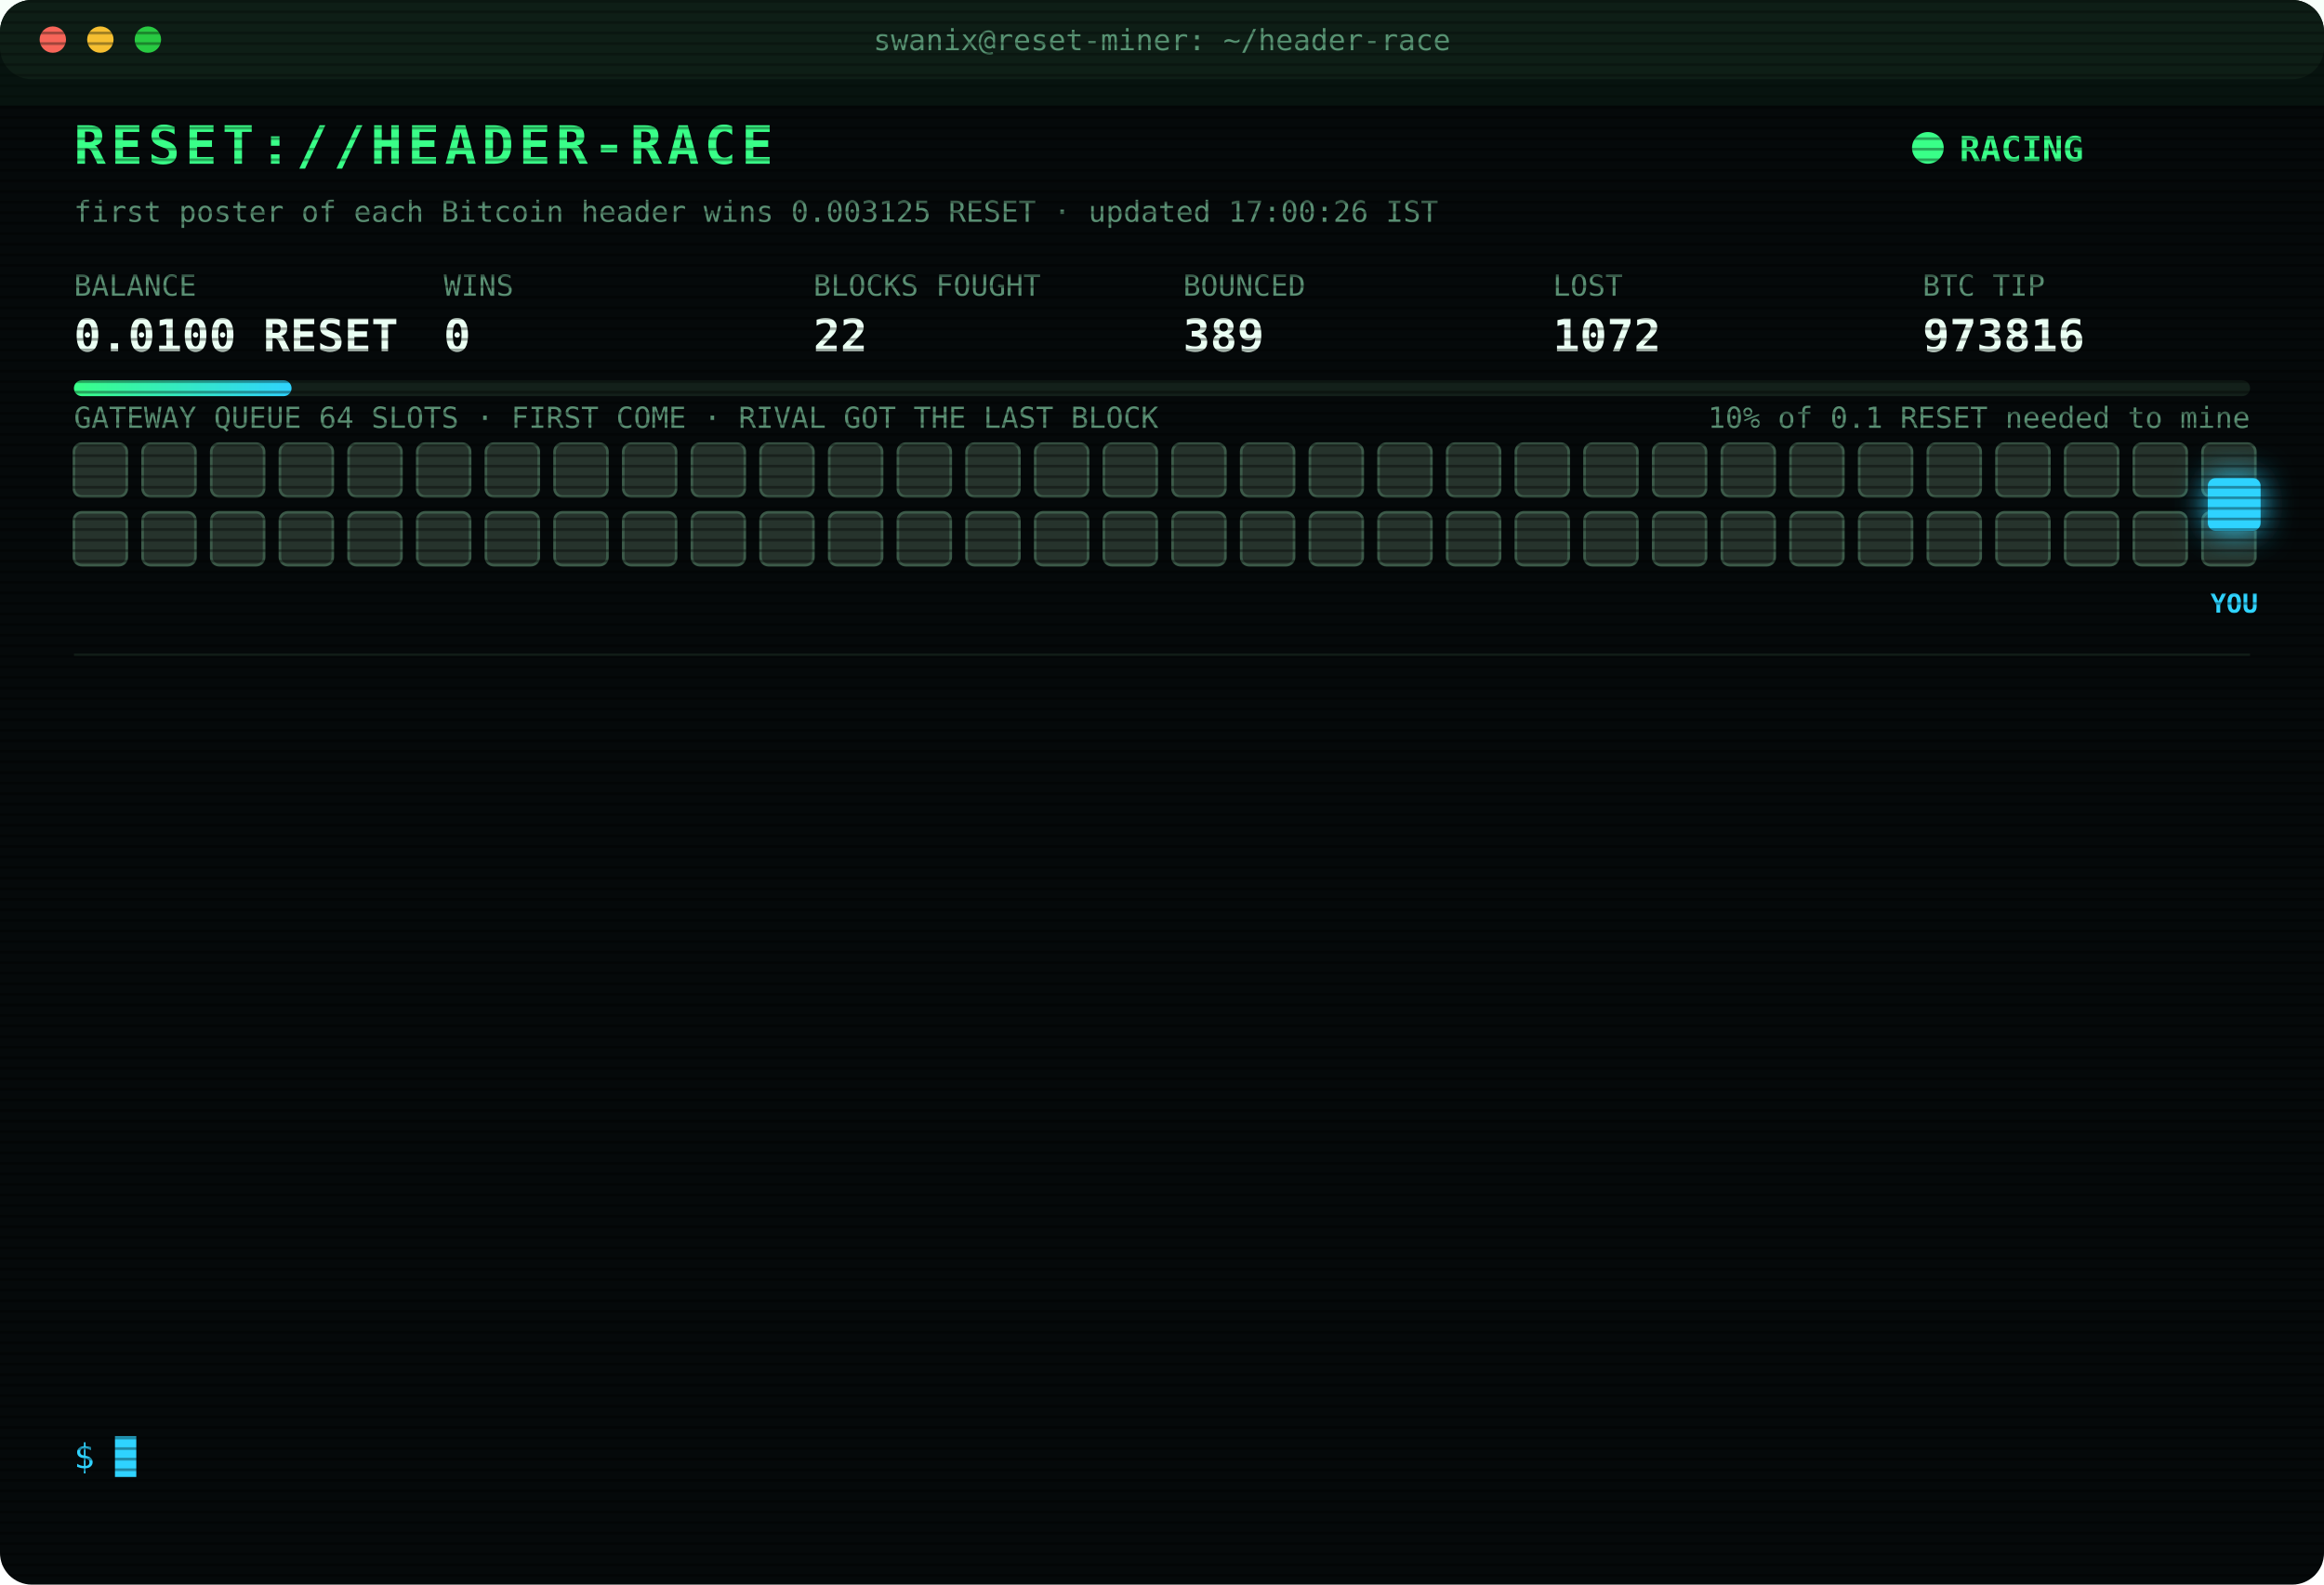
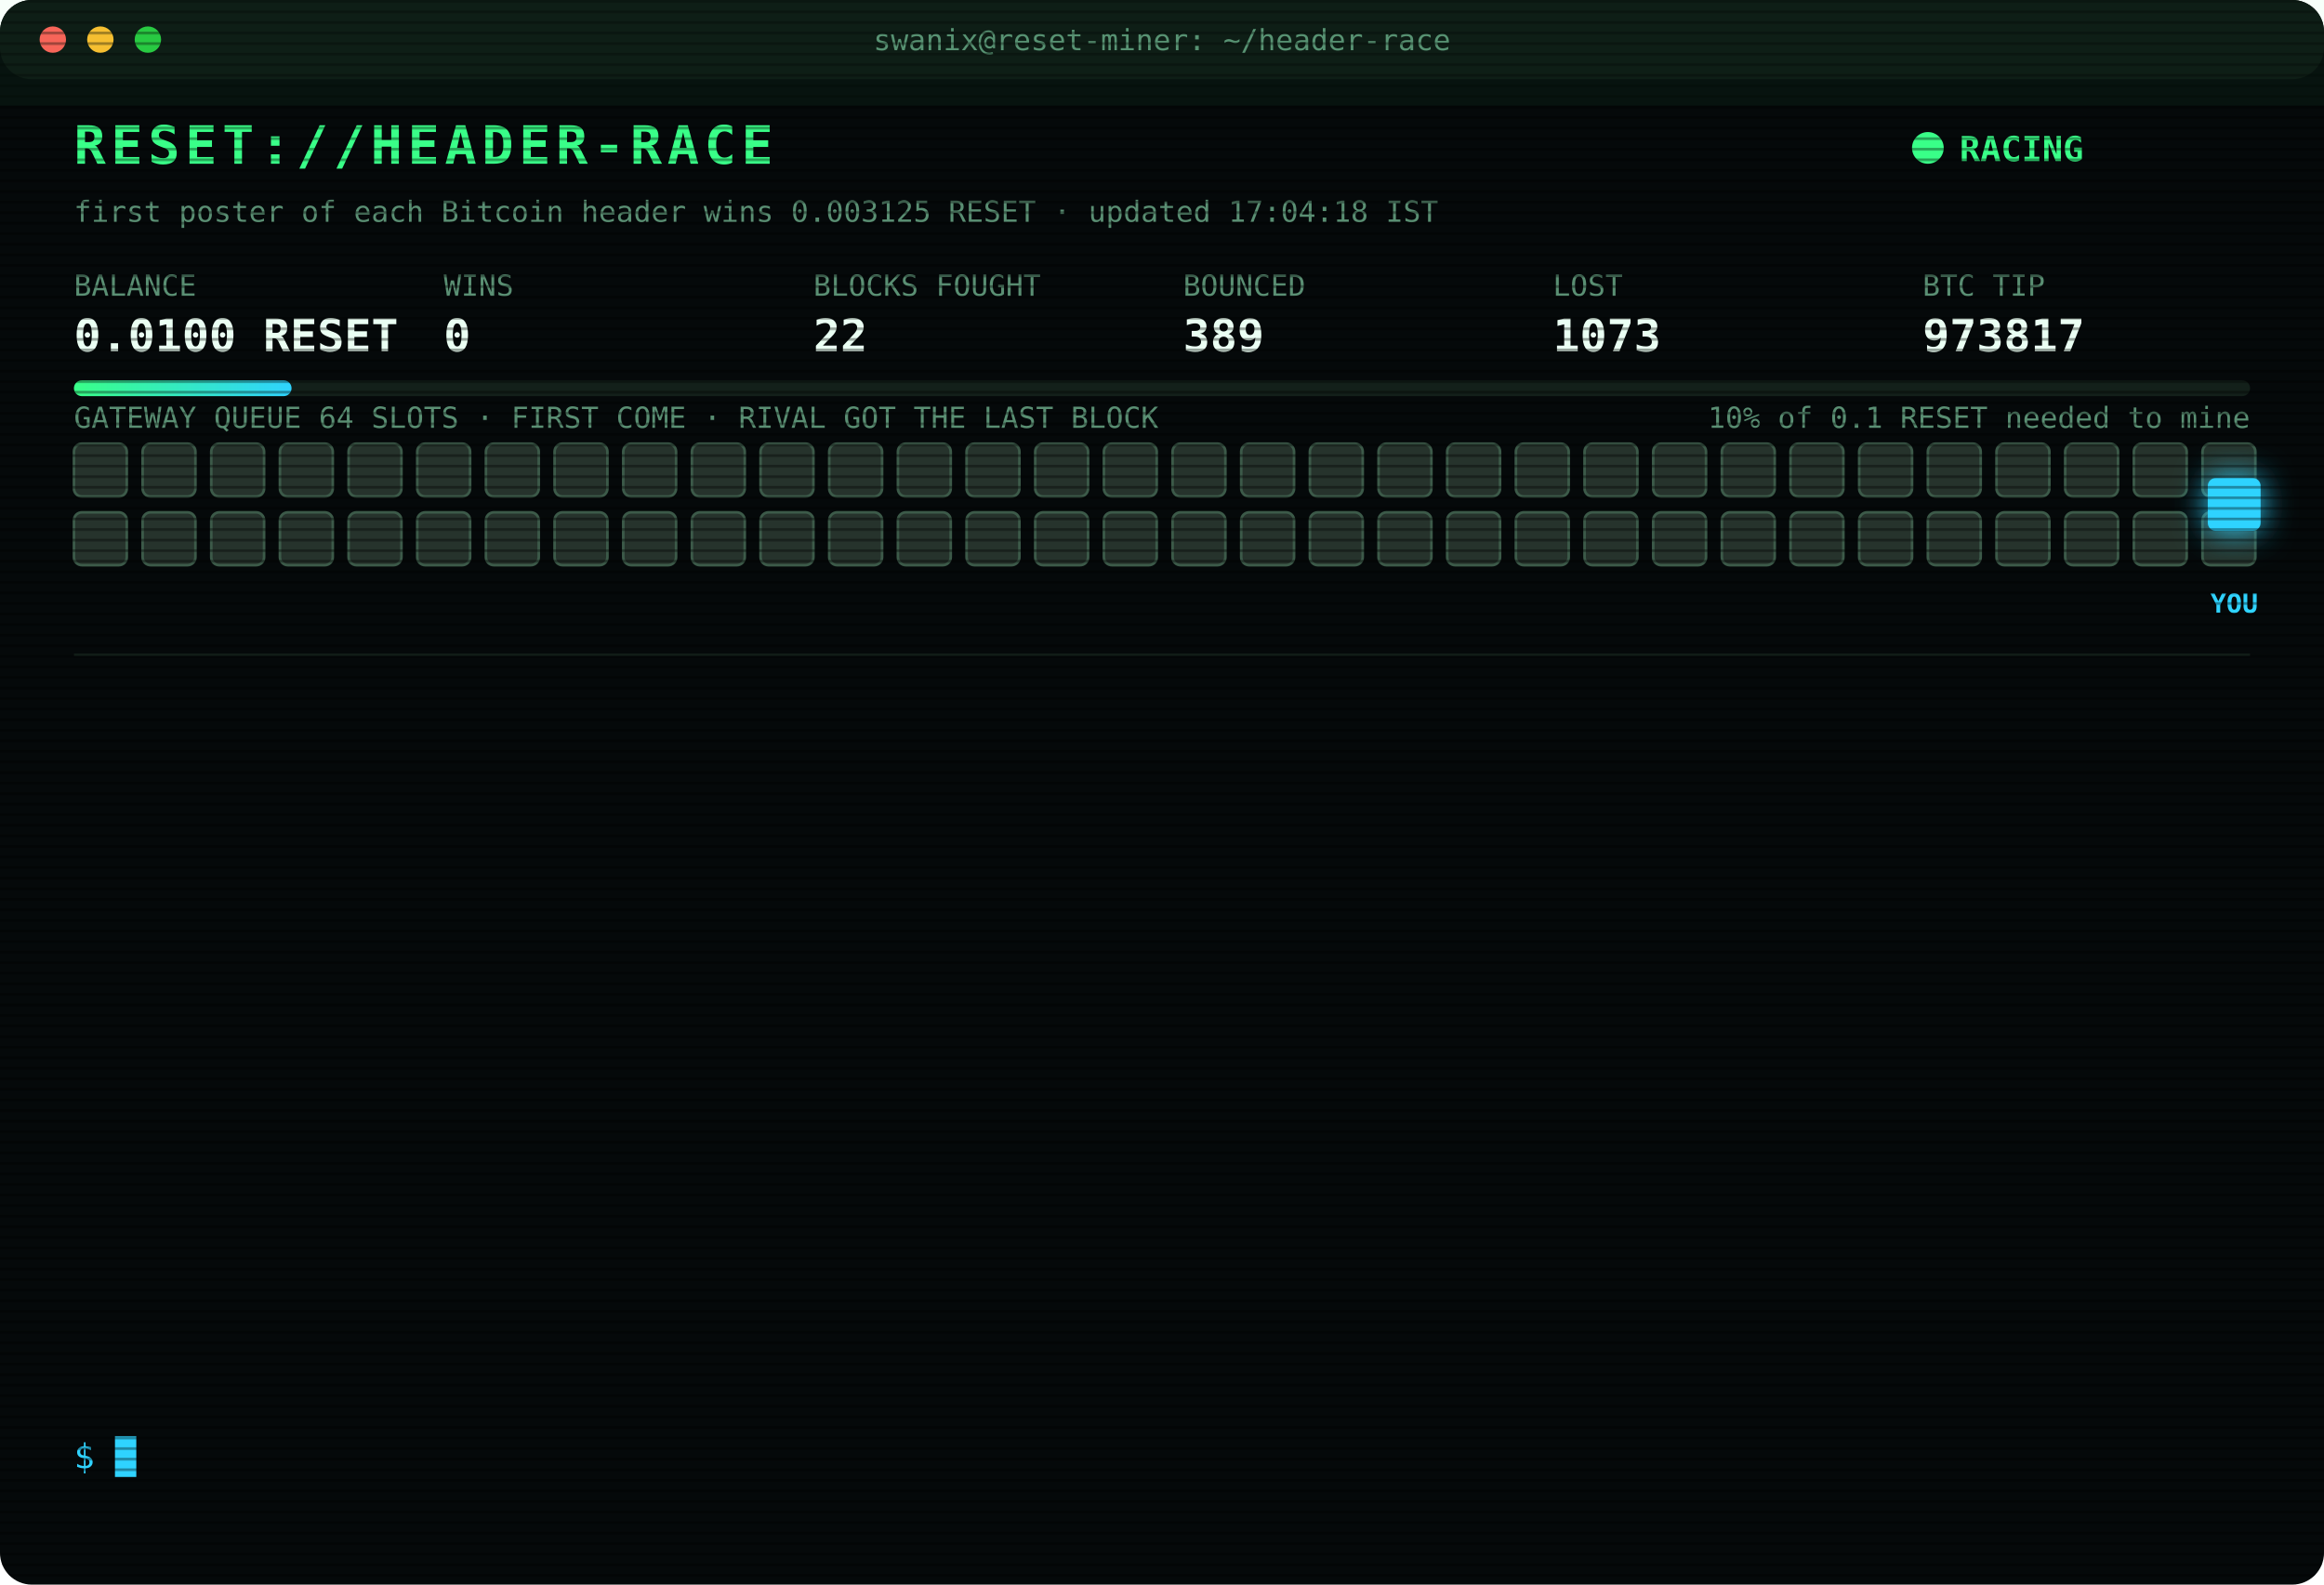
<svg xmlns="http://www.w3.org/2000/svg" width="880" height="600" viewBox="0 0 880 600" font-family="ui-monospace,SFMono-Regular,Menlo,Consolas,monospace">
  <style>
text{font-size:13px;fill:#7CFFB2}
.title{font-size:20px;font-weight:700;fill:#39FF88;letter-spacing:2px;animation:glitch 3s infinite steps(1)}
.sub{fill:#2fd3ff}.k{fill:#5a8f73;font-size:11px}.v{font-size:17px;font-weight:700;fill:#eafff3}
.ts{fill:#3f6b56}.boot{fill:#2fd3ff}.dim{fill:#5a8f73}.bad{fill:#ff4d6d}.warn{fill:#ffd23f}.mag{fill:#ff5cf0}.win{fill:#39FF88;font-weight:700}
.tag{font-size:10px;fill:#2fd3ff;font-weight:700}
.rival{fill:#26332c;stroke:#3c5a49;animation:jam 1.2s infinite alternate}
.idle{fill:#141c18;stroke:#22302a;animation:breathe 4s infinite}
.me{fill:#2fd3ff;filter:drop-shadow(0 0 6px #2fd3ff)}
.hover{animation:nudge 1.1s infinite ease-in-out}.bounce{animation:kick 1.4s infinite}
.ln{opacity:0;animation:in .4s forwards}
.cur{animation:blink 1s infinite steps(1)}
.scan{animation:scan 6s infinite linear}
.led{animation:blink 1.4s infinite}
@keyframes in{from{opacity:0;transform:translateX(-6px)}to{opacity:1;transform:none}}
@keyframes blink{50%{opacity:0}}
@keyframes jam{to{fill:#33463b}}
@keyframes breathe{50%{opacity:.4}}
@keyframes nudge{50%{transform:translateX(-10px)}}
@keyframes kick{0%,100%{transform:none}30%{transform:translateX(-14px)}55%{transform:translateX(10px) translateY(-6px)}}
@keyframes glitch{0%,92%{transform:none}93%{transform:translateX(2px);fill:#ff4d6d}95%{transform:translateX(-2px);fill:#2fd3ff}97%{transform:none}}
@keyframes scan{from{transform:translateY(-40px)}to{transform:translateY(600px)}}
</style>
  <defs>
    <pattern id="sl" width="4" height="4" patternUnits="userSpaceOnUse">
      <rect width="4" height="1" fill="#000" opacity=".35" />
    </pattern>
    <linearGradient id="bar">
      <stop offset="0" stop-color="#39FF88" />
      <stop offset="1" stop-color="#2fd3ff" />
    </linearGradient>
  </defs>
  <rect width="880" height="600" rx="12" fill="#05090a" />
  <rect width="880" height="30" rx="12" fill="#0d1512" />
  <circle cx="20" cy="15" r="5" fill="#ff5f57" />
  <circle cx="38" cy="15" r="5" fill="#febc2e" />
  <circle cx="56" cy="15" r="5" fill="#28c840" />
  <text x="440" y="19" text-anchor="middle" class="k">swanix@reset-miner: ~/header-race</text>
  <text x="28" y="62" class="title">RESET://HEADER-RACE</text>
  <circle class="led" cx="730" cy="56" r="6" fill="#39FF88" />
  <text x="742" y="61" class="win">RACING</text>
-   <text x="28" y="84" class="k">first poster of each Bitcoin header wins 0.003125 RESET · updated 17:00:26 IST</text>
+   <text x="28" y="84" class="k">first poster of each Bitcoin header wins 0.003125 RESET · updated 17:04:18 IST</text>
  <text x="28" y="112" class="k">BALANCE</text>
  <text x="28" y="133" class="v">0.0100 RESET</text>
  <text x="168" y="112" class="k">WINS</text>
  <text x="168" y="133" class="v">0</text>
  <text x="308" y="112" class="k">BLOCKS FOUGHT</text>
  <text x="308" y="133" class="v">22</text>
  <text x="448" y="112" class="k">BOUNCED</text>
  <text x="448" y="133" class="v">389</text>
  <text x="588" y="112" class="k">LOST</text>
-   <text x="588" y="133" class="v">1072</text>
+   <text x="588" y="133" class="v">1073</text>
  <text x="728" y="112" class="k">BTC TIP</text>
-   <text x="728" y="133" class="v">973816</text>
+   <text x="728" y="133" class="v">973817</text>
  <rect x="28" y="144" width="824" height="6" rx="3" fill="#13201a" />
  <rect x="28" y="144" width="82.4" height="6" rx="3" fill="url(#bar)" />
  <text x="852" y="162" text-anchor="end" class="k">10% of 0.1 RESET needed to mine</text>
  <text x="28" y="162" class="k">GATEWAY QUEUE 64 SLOTS · FIRST COME · RIVAL GOT THE LAST BLOCK</text>
  <rect class="rival" x="28" y="168" width="20" height="20" rx="3" style="animation-delay:0.00s" />
  <rect class="rival" x="54" y="168" width="20" height="20" rx="3" style="animation-delay:0.05s" />
  <rect class="rival" x="80" y="168" width="20" height="20" rx="3" style="animation-delay:0.10s" />
  <rect class="rival" x="106" y="168" width="20" height="20" rx="3" style="animation-delay:0.15s" />
  <rect class="rival" x="132" y="168" width="20" height="20" rx="3" style="animation-delay:0.20s" />
  <rect class="rival" x="158" y="168" width="20" height="20" rx="3" style="animation-delay:0.25s" />
  <rect class="rival" x="184" y="168" width="20" height="20" rx="3" style="animation-delay:0.30s" />
  <rect class="rival" x="210" y="168" width="20" height="20" rx="3" style="animation-delay:0.35s" />
  <rect class="rival" x="236" y="168" width="20" height="20" rx="3" style="animation-delay:0.40s" />
  <rect class="rival" x="262" y="168" width="20" height="20" rx="3" style="animation-delay:0.45s" />
  <rect class="rival" x="288" y="168" width="20" height="20" rx="3" style="animation-delay:0.50s" />
  <rect class="rival" x="314" y="168" width="20" height="20" rx="3" style="animation-delay:0.55s" />
  <rect class="rival" x="340" y="168" width="20" height="20" rx="3" style="animation-delay:0.60s" />
  <rect class="rival" x="366" y="168" width="20" height="20" rx="3" style="animation-delay:0.65s" />
  <rect class="rival" x="392" y="168" width="20" height="20" rx="3" style="animation-delay:0.70s" />
  <rect class="rival" x="418" y="168" width="20" height="20" rx="3" style="animation-delay:0.75s" />
  <rect class="rival" x="444" y="168" width="20" height="20" rx="3" style="animation-delay:0.80s" />
  <rect class="rival" x="470" y="168" width="20" height="20" rx="3" style="animation-delay:0.85s" />
  <rect class="rival" x="496" y="168" width="20" height="20" rx="3" style="animation-delay:0.90s" />
  <rect class="rival" x="522" y="168" width="20" height="20" rx="3" style="animation-delay:0.95s" />
  <rect class="rival" x="548" y="168" width="20" height="20" rx="3" style="animation-delay:1.00s" />
  <rect class="rival" x="574" y="168" width="20" height="20" rx="3" style="animation-delay:1.05s" />
  <rect class="rival" x="600" y="168" width="20" height="20" rx="3" style="animation-delay:1.10s" />
  <rect class="rival" x="626" y="168" width="20" height="20" rx="3" style="animation-delay:1.15s" />
  <rect class="rival" x="652" y="168" width="20" height="20" rx="3" style="animation-delay:1.20s" />
  <rect class="rival" x="678" y="168" width="20" height="20" rx="3" style="animation-delay:1.25s" />
  <rect class="rival" x="704" y="168" width="20" height="20" rx="3" style="animation-delay:1.30s" />
  <rect class="rival" x="730" y="168" width="20" height="20" rx="3" style="animation-delay:1.35s" />
  <rect class="rival" x="756" y="168" width="20" height="20" rx="3" style="animation-delay:1.40s" />
  <rect class="rival" x="782" y="168" width="20" height="20" rx="3" style="animation-delay:1.45s" />
  <rect class="rival" x="808" y="168" width="20" height="20" rx="3" style="animation-delay:1.50s" />
  <rect class="rival" x="834" y="168" width="20" height="20" rx="3" style="animation-delay:1.55s" />
  <rect class="rival" x="28" y="194" width="20" height="20" rx="3" style="animation-delay:1.60s" />
  <rect class="rival" x="54" y="194" width="20" height="20" rx="3" style="animation-delay:1.65s" />
  <rect class="rival" x="80" y="194" width="20" height="20" rx="3" style="animation-delay:1.70s" />
  <rect class="rival" x="106" y="194" width="20" height="20" rx="3" style="animation-delay:1.75s" />
  <rect class="rival" x="132" y="194" width="20" height="20" rx="3" style="animation-delay:1.80s" />
  <rect class="rival" x="158" y="194" width="20" height="20" rx="3" style="animation-delay:1.85s" />
  <rect class="rival" x="184" y="194" width="20" height="20" rx="3" style="animation-delay:1.90s" />
  <rect class="rival" x="210" y="194" width="20" height="20" rx="3" style="animation-delay:1.95s" />
  <rect class="rival" x="236" y="194" width="20" height="20" rx="3" style="animation-delay:2.00s" />
  <rect class="rival" x="262" y="194" width="20" height="20" rx="3" style="animation-delay:2.05s" />
  <rect class="rival" x="288" y="194" width="20" height="20" rx="3" style="animation-delay:2.10s" />
  <rect class="rival" x="314" y="194" width="20" height="20" rx="3" style="animation-delay:2.15s" />
  <rect class="rival" x="340" y="194" width="20" height="20" rx="3" style="animation-delay:2.20s" />
  <rect class="rival" x="366" y="194" width="20" height="20" rx="3" style="animation-delay:2.25s" />
  <rect class="rival" x="392" y="194" width="20" height="20" rx="3" style="animation-delay:2.30s" />
  <rect class="rival" x="418" y="194" width="20" height="20" rx="3" style="animation-delay:2.35s" />
  <rect class="rival" x="444" y="194" width="20" height="20" rx="3" style="animation-delay:2.40s" />
  <rect class="rival" x="470" y="194" width="20" height="20" rx="3" style="animation-delay:2.45s" />
  <rect class="rival" x="496" y="194" width="20" height="20" rx="3" style="animation-delay:2.50s" />
  <rect class="rival" x="522" y="194" width="20" height="20" rx="3" style="animation-delay:2.55s" />
  <rect class="rival" x="548" y="194" width="20" height="20" rx="3" style="animation-delay:2.60s" />
  <rect class="rival" x="574" y="194" width="20" height="20" rx="3" style="animation-delay:2.65s" />
  <rect class="rival" x="600" y="194" width="20" height="20" rx="3" style="animation-delay:2.70s" />
  <rect class="rival" x="626" y="194" width="20" height="20" rx="3" style="animation-delay:2.75s" />
  <rect class="rival" x="652" y="194" width="20" height="20" rx="3" style="animation-delay:2.80s" />
  <rect class="rival" x="678" y="194" width="20" height="20" rx="3" style="animation-delay:2.85s" />
  <rect class="rival" x="704" y="194" width="20" height="20" rx="3" style="animation-delay:2.90s" />
  <rect class="rival" x="730" y="194" width="20" height="20" rx="3" style="animation-delay:2.95s" />
  <rect class="rival" x="756" y="194" width="20" height="20" rx="3" style="animation-delay:3.00s" />
  <rect class="rival" x="782" y="194" width="20" height="20" rx="3" style="animation-delay:3.05s" />
  <rect class="rival" x="808" y="194" width="20" height="20" rx="3" style="animation-delay:3.10s" />
  <rect class="rival" x="834" y="194" width="20" height="20" rx="3" style="animation-delay:3.15s" />
  <g class="hover">
    <rect class="me" x="836" y="181" width="20" height="20" rx="3" />
    <text class="tag" x="846" y="232" text-anchor="middle">YOU</text>
  </g>
  <line x1="28" x2="852" y1="248" y2="248" stroke="#13201a" />
  <g class="ln" style="animation-delay:0.40s">
    <text x="28" y="270" class="ts">16:01:12</text>
-     <text x="104" y="270" class="bad">[GATEWAY DOWN] no response · 5001ms</text>
+     <text x="104" y="270" class="bad">[LOST] #973807 taken by a rival miner</text>
  </g>
  <g class="ln" style="animation-delay:0.65s">
-     <text x="28" y="292" class="ts">16:01:12</text>
-     <text x="104" y="292" class="bad">[LOST] #973807 taken by a rival miner</text>
+     <text x="28" y="292" class="ts">16:11:49</text>
+     <text x="104" y="292" class="bad">[LOST] #973808 taken by a rival miner</text>
  </g>
  <g class="ln" style="animation-delay:0.90s">
-     <text x="28" y="314" class="ts">16:11:49</text>
-     <text x="104" y="314" class="bad">[LOST] #973808 taken by a rival miner</text>
+     <text x="28" y="314" class="ts">16:17:33</text>
+     <text x="104" y="314" class="bad">[LOST] #973809 taken by a rival miner</text>
  </g>
  <g class="ln" style="animation-delay:1.15s">
-     <text x="28" y="336" class="ts">16:17:33</text>
-     <text x="104" y="336" class="bad">[LOST] #973809 taken by a rival miner</text>
+     <text x="28" y="336" class="ts">16:30:46</text>
+     <text x="104" y="336" class="bad">[LOST] #973810 taken by a rival miner</text>
  </g>
  <g class="ln" style="animation-delay:1.40s">
-     <text x="28" y="358" class="ts">16:30:46</text>
-     <text x="104" y="358" class="bad">[LOST] #973810 taken by a rival miner</text>
+     <text x="28" y="358" class="ts">16:31:06</text>
+     <text x="104" y="358" class="warn">[QUEUE FULL] #973811 bounced 64/64 · retry 1.7s · 1420ms</text>
  </g>
  <g class="ln" style="animation-delay:1.65s">
-     <text x="28" y="380" class="ts">16:31:06</text>
-     <text x="104" y="380" class="warn">[QUEUE FULL] #973811 bounced 64/64 · retry 1.7s · 1420ms</text>
+     <text x="28" y="380" class="ts">16:31:07</text>
+     <text x="104" y="380" class="bad">[GATEWAY DOWN] no response · 1178ms</text>
  </g>
  <g class="ln" style="animation-delay:1.90s">
-     <text x="28" y="402" class="ts">16:31:07</text>
-     <text x="104" y="402" class="bad">[GATEWAY DOWN] no response · 1178ms</text>
+     <text x="28" y="402" class="ts">16:31:11</text>
+     <text x="104" y="402" class="bad">[LOST] #973811 taken by a rival miner</text>
  </g>
  <g class="ln" style="animation-delay:2.15s">
-     <text x="28" y="424" class="ts">16:31:11</text>
-     <text x="104" y="424" class="bad">[LOST] #973811 taken by a rival miner</text>
+     <text x="28" y="424" class="ts">16:36:57</text>
+     <text x="104" y="424" class="bad">[LOST] #973812 taken by a rival miner</text>
  </g>
  <g class="ln" style="animation-delay:2.40s">
-     <text x="28" y="446" class="ts">16:36:57</text>
-     <text x="104" y="446" class="bad">[LOST] #973812 taken by a rival miner</text>
+     <text x="28" y="446" class="ts">16:47:17</text>
+     <text x="104" y="446" class="bad">[LOST] #973813 taken by a rival miner</text>
  </g>
  <g class="ln" style="animation-delay:2.65s">
-     <text x="28" y="468" class="ts">16:47:17</text>
-     <text x="104" y="468" class="bad">[LOST] #973813 taken by a rival miner</text>
+     <text x="28" y="468" class="ts">16:52:59</text>
+     <text x="104" y="468" class="bad">[LOST] #973814 taken by a rival miner</text>
  </g>
  <g class="ln" style="animation-delay:2.90s">
-     <text x="28" y="490" class="ts">16:52:59</text>
-     <text x="104" y="490" class="bad">[LOST] #973814 taken by a rival miner</text>
+     <text x="28" y="490" class="ts">16:54:22</text>
+     <text x="104" y="490" class="bad">[LOST] #973815 taken by a rival miner</text>
  </g>
  <g class="ln" style="animation-delay:3.15s">
-     <text x="28" y="512" class="ts">16:54:22</text>
-     <text x="104" y="512" class="bad">[LOST] #973815 taken by a rival miner</text>
+     <text x="28" y="512" class="ts">16:56:07</text>
+     <text x="104" y="512" class="bad">[LOST] #973816 taken by a rival miner</text>
  </g>
  <g class="ln" style="animation-delay:3.40s">
-     <text x="28" y="534" class="ts">16:56:07</text>
-     <text x="104" y="534" class="bad">[LOST] #973816 taken by a rival miner</text>
+     <text x="28" y="534" class="ts">17:04:18</text>
+     <text x="104" y="534" class="bad">[LOST] #973817 taken by a rival miner</text>
  </g>
  <text x="28" y="556" class="sub">$ <tspan class="cur">█</tspan>
  </text>
  <rect width="880" height="600" rx="12" fill="url(#sl)" pointer-events="none" />
  <rect class="scan" width="880" height="40" fill="#39FF88" opacity=".04" />
</svg>
